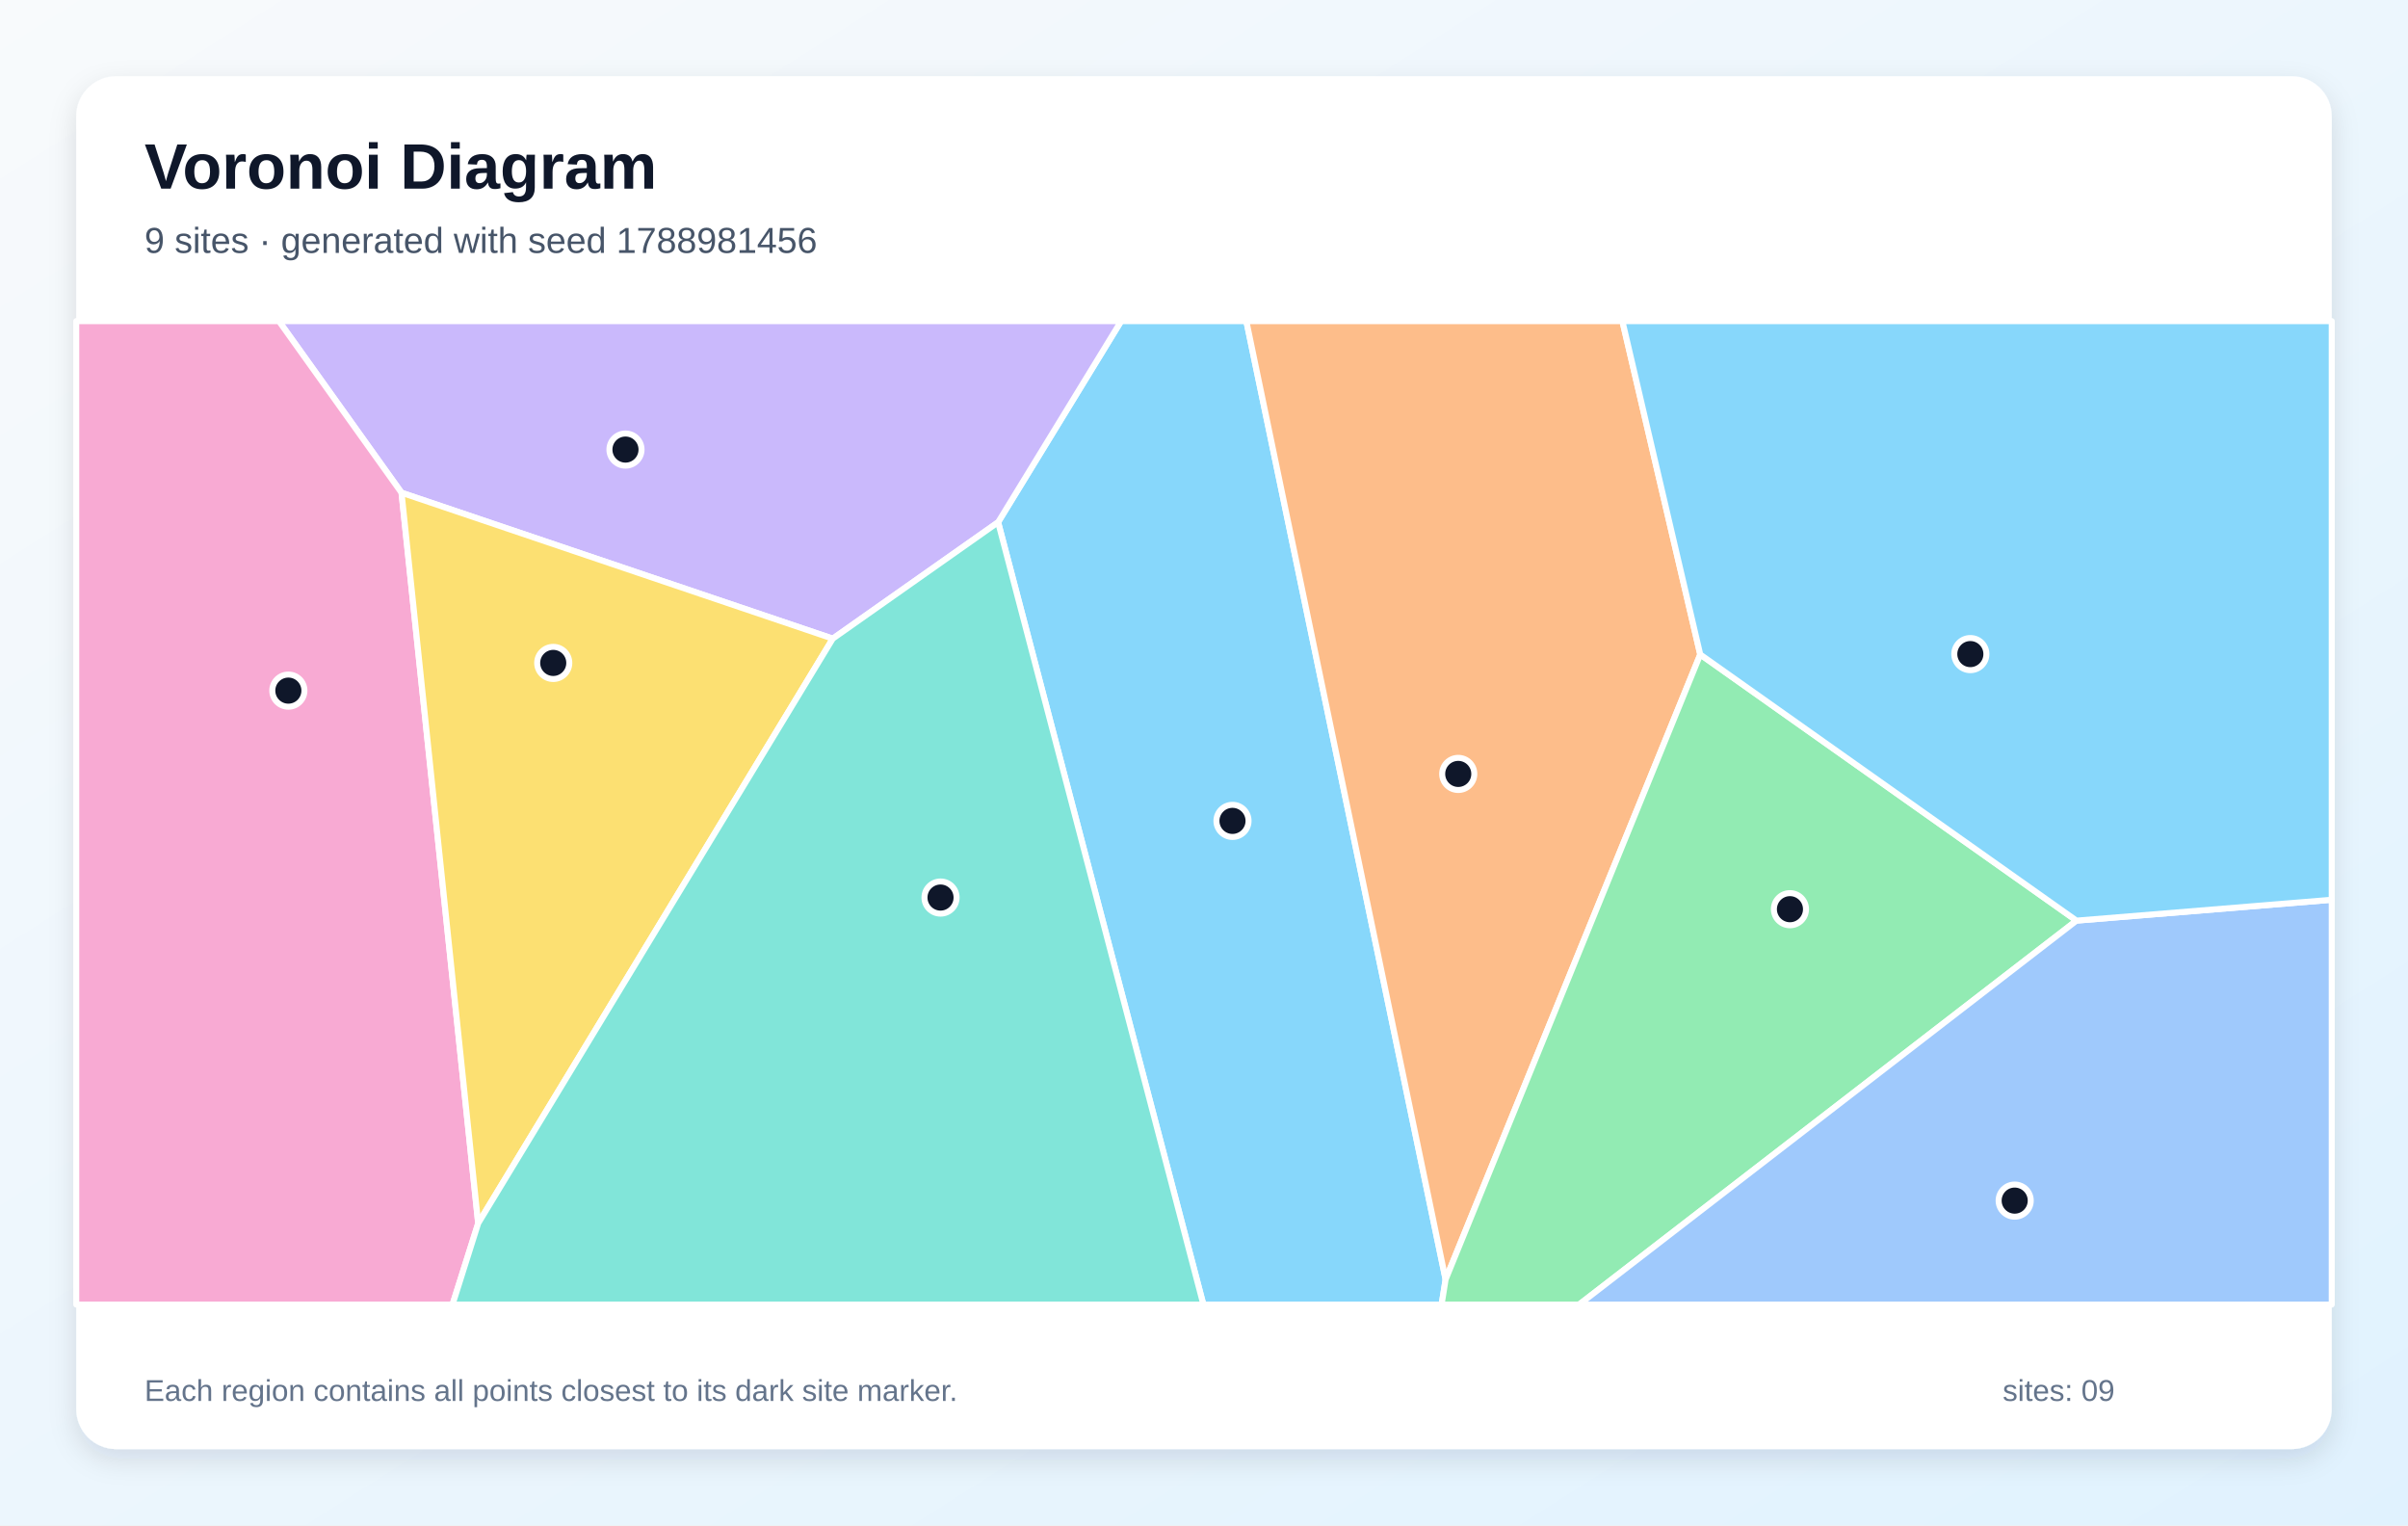
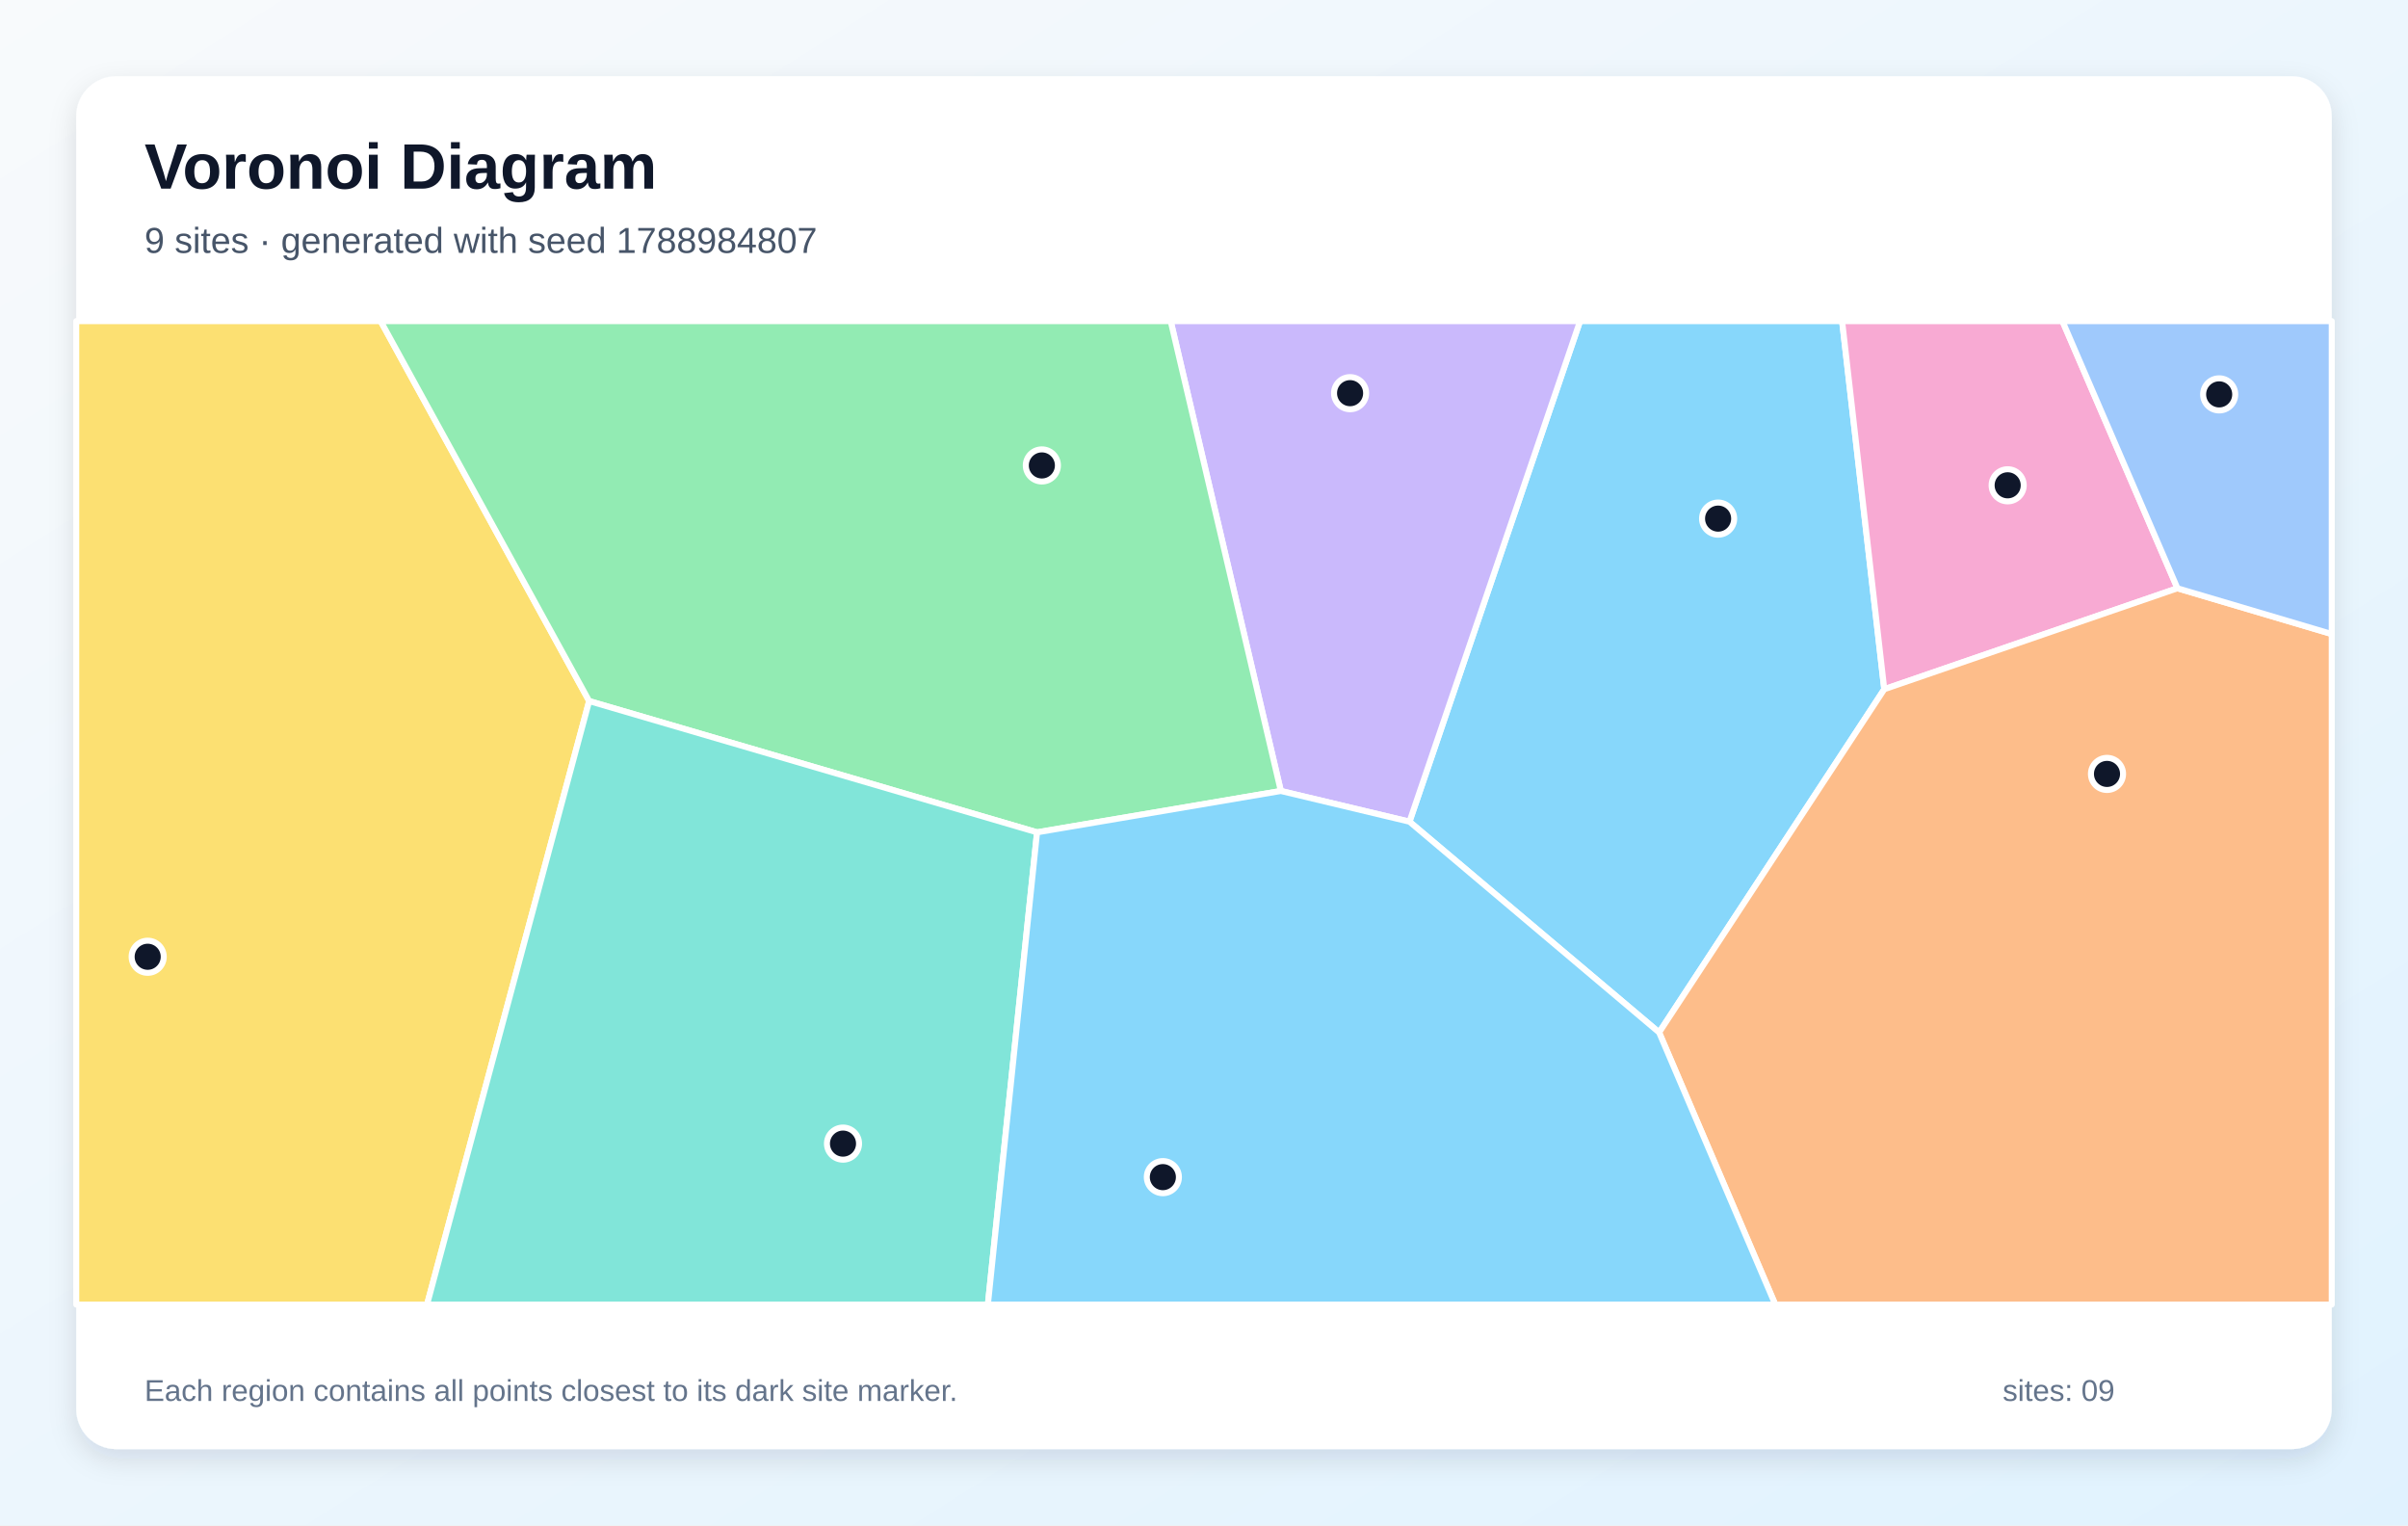
<svg xmlns="http://www.w3.org/2000/svg" width="1200" height="760" viewBox="0 0 1200 760" role="img" aria-labelledby="title description">
  <defs>
    <linearGradient id="background" x1="0" y1="0" x2="1" y2="1">
      <stop stop-color="#F8FAFC" />
      <stop offset="1" stop-color="#E0F2FE" />
    </linearGradient>
    <filter id="shadow" x="-10%" y="-10%" width="120%" height="120%">
      <feDropShadow dx="0" dy="5" stdDeviation="7" flood-color="#0F172A" flood-opacity=".12" />
    </filter>
  </defs>
  <rect width="1200" height="760" fill="url(#background)" />
  <rect x="38" y="38" width="1124" height="684" rx="20" fill="#FFFFFF" filter="url(#shadow)" />
  <g font-family="Arial, sans-serif">
    <text x="72" y="94" font-size="32" font-weight="700" fill="#0F172A">Voronoi Diagram</text>
-     <text x="72" y="126" font-size="18" fill="#475569">9 sites · generated with seed 1788981456</text>
+     <text x="72" y="126" font-size="18" fill="#475569">9 sites · generated with seed 1788984807</text>
  </g>
  <g stroke="#FFFFFF" stroke-width="3" stroke-linejoin="round">
-     <polygon points="497.4,260.2 558.7,160.0 621.1,160.0 720.4,637.5 718.4,650.0 599.7,650.0" fill="#38BDF8" fill-opacity="0.60" />
-     <polygon points="415.0,318.2 200.1,245.5 139.0,160.0 558.7,160.0 497.4,260.2" fill="#A78BFA" fill-opacity="0.60" />
-     <polygon points="38.0,160.0 139.0,160.0 200.1,245.5 238.3,609.5 225.5,650.0 38.0,650.0" fill="#F472B6" fill-opacity="0.60" />
-     <polygon points="847.3,326.1 720.4,637.5 621.1,160.0 808.5,160.0" fill="#FB923C" fill-opacity="0.60" />
-     <polygon points="238.3,609.5 200.1,245.5 415.0,318.2" fill="#FACC15" fill-opacity="0.60" />
-     <polygon points="720.4,637.5 847.3,326.1 1034.8,458.7 786.9,650.0 718.4,650.0" fill="#4ADE80" fill-opacity="0.60" />
-     <polygon points="238.3,609.5 415.0,318.2 497.4,260.2 599.7,650.0 225.5,650.0" fill="#2DD4BF" fill-opacity="0.60" />
-     <polygon points="1034.8,458.7 1162.0,448.3 1162.0,650.0 786.9,650.0" fill="#60A5FA" fill-opacity="0.60" />
-     <polygon points="1034.8,458.7 847.3,326.1 808.5,160.0 1162.0,160.0 1162.0,448.3" fill="#38BDF8" fill-opacity="0.60" />
+     <polygon points="702.4,409.4 787.4,160.0 918.0,160.0 939.0,343.4 826.8,514.4" fill="#38BDF8" fill-opacity="0.60" />
+     <polygon points="638.3,394.1 583.4,160.0 787.4,160.0 702.4,409.4" fill="#A78BFA" fill-opacity="0.60" />
+     <polygon points="1085.1,293.1 939.0,343.4 918.0,160.0 1027.8,160.0" fill="#F472B6" fill-opacity="0.60" />
+     <polygon points="826.8,514.4 939.0,343.4 1085.1,293.1 1162.0,315.9 1162.0,650.0 884.7,650.0" fill="#FB923C" fill-opacity="0.60" />
+     <polygon points="38.0,160.0 189.7,160.0 293.6,349.3 212.8,650.0 38.0,650.0" fill="#FACC15" fill-opacity="0.60" />
+     <polygon points="516.8,414.7 293.6,349.3 189.7,160.0 583.4,160.0 638.3,394.1" fill="#4ADE80" fill-opacity="0.60" />
+     <polygon points="293.6,349.3 516.8,414.7 492.3,650.0 212.8,650.0" fill="#2DD4BF" fill-opacity="0.60" />
+     <polygon points="1085.1,293.1 1027.8,160.0 1162.0,160.0 1162.0,315.9" fill="#60A5FA" fill-opacity="0.60" />
+     <polygon points="516.8,414.7 638.3,394.1 702.4,409.4 826.8,514.4 884.7,650.0 492.3,650.0" fill="#38BDF8" fill-opacity="0.60" />
  </g>
  <g>
-     <circle cx="614.2" cy="409.0" r="8" fill="#0F172A" stroke="#FFFFFF" stroke-width="3" />
-     <circle cx="311.7" cy="224.0" r="8" fill="#0F172A" stroke="#FFFFFF" stroke-width="3" />
-     <circle cx="143.7" cy="344.1" r="8" fill="#0F172A" stroke="#FFFFFF" stroke-width="3" />
-     <circle cx="726.7" cy="385.6" r="8" fill="#0F172A" stroke="#FFFFFF" stroke-width="3" />
-     <circle cx="275.7" cy="330.3" r="8" fill="#0F172A" stroke="#FFFFFF" stroke-width="3" />
-     <circle cx="892.0" cy="453.0" r="8" fill="#0F172A" stroke="#FFFFFF" stroke-width="3" />
-     <circle cx="468.7" cy="447.2" r="8" fill="#0F172A" stroke="#FFFFFF" stroke-width="3" />
-     <circle cx="1004.0" cy="598.2" r="8" fill="#0F172A" stroke="#FFFFFF" stroke-width="3" />
-     <circle cx="981.9" cy="325.9" r="8" fill="#0F172A" stroke="#FFFFFF" stroke-width="3" />
+     <circle cx="856.2" cy="258.4" r="8" fill="#0F172A" stroke="#FFFFFF" stroke-width="3" />
+     <circle cx="672.8" cy="195.9" r="8" fill="#0F172A" stroke="#FFFFFF" stroke-width="3" />
+     <circle cx="1000.5" cy="241.8" r="8" fill="#0F172A" stroke="#FFFFFF" stroke-width="3" />
+     <circle cx="1050.0" cy="385.6" r="8" fill="#0F172A" stroke="#FFFFFF" stroke-width="3" />
+     <circle cx="73.6" cy="476.7" r="8" fill="#0F172A" stroke="#FFFFFF" stroke-width="3" />
+     <circle cx="519.2" cy="231.9" r="8" fill="#0F172A" stroke="#FFFFFF" stroke-width="3" />
+     <circle cx="420.1" cy="569.8" r="8" fill="#0F172A" stroke="#FFFFFF" stroke-width="3" />
+     <circle cx="1105.9" cy="196.5" r="8" fill="#0F172A" stroke="#FFFFFF" stroke-width="3" />
+     <circle cx="579.5" cy="586.5" r="8" fill="#0F172A" stroke="#FFFFFF" stroke-width="3" />
  </g>
  <g font-family="Arial, sans-serif" font-size="15" fill="#64748B">
    <text x="72" y="698">Each region contains all points closest to its dark site marker.</text>
    <text x="998" y="698">sites: 09</text>
  </g>
</svg>
